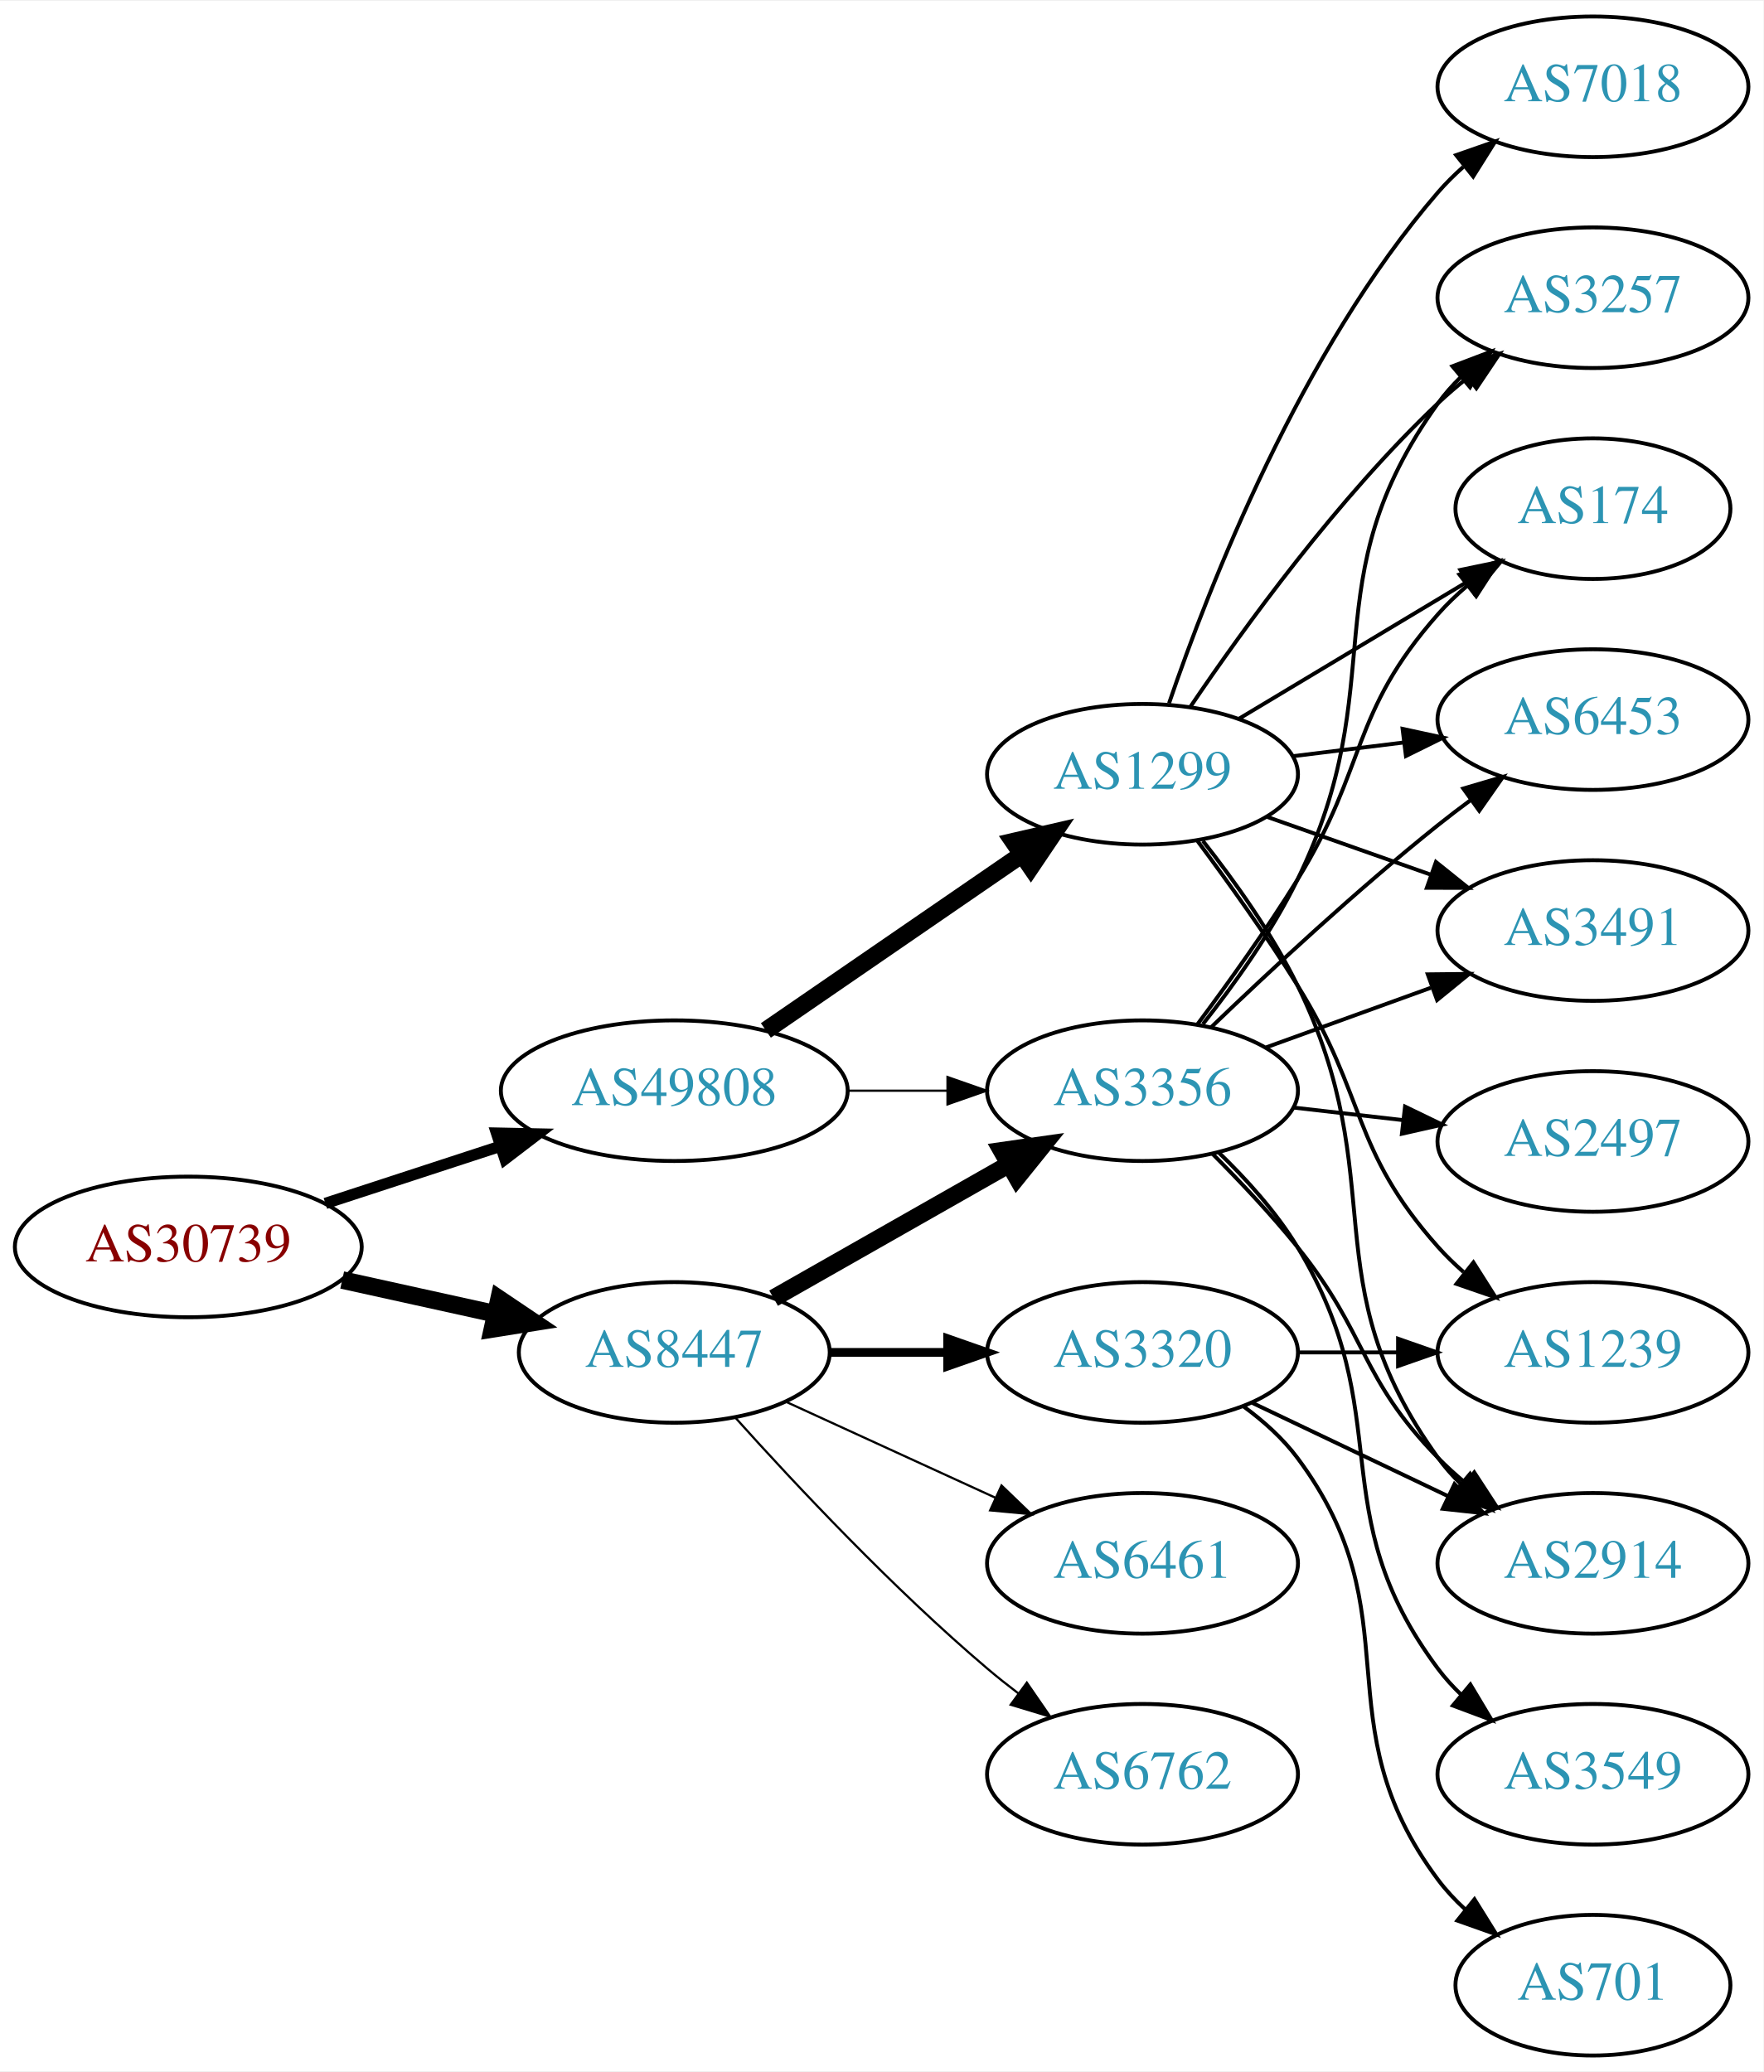
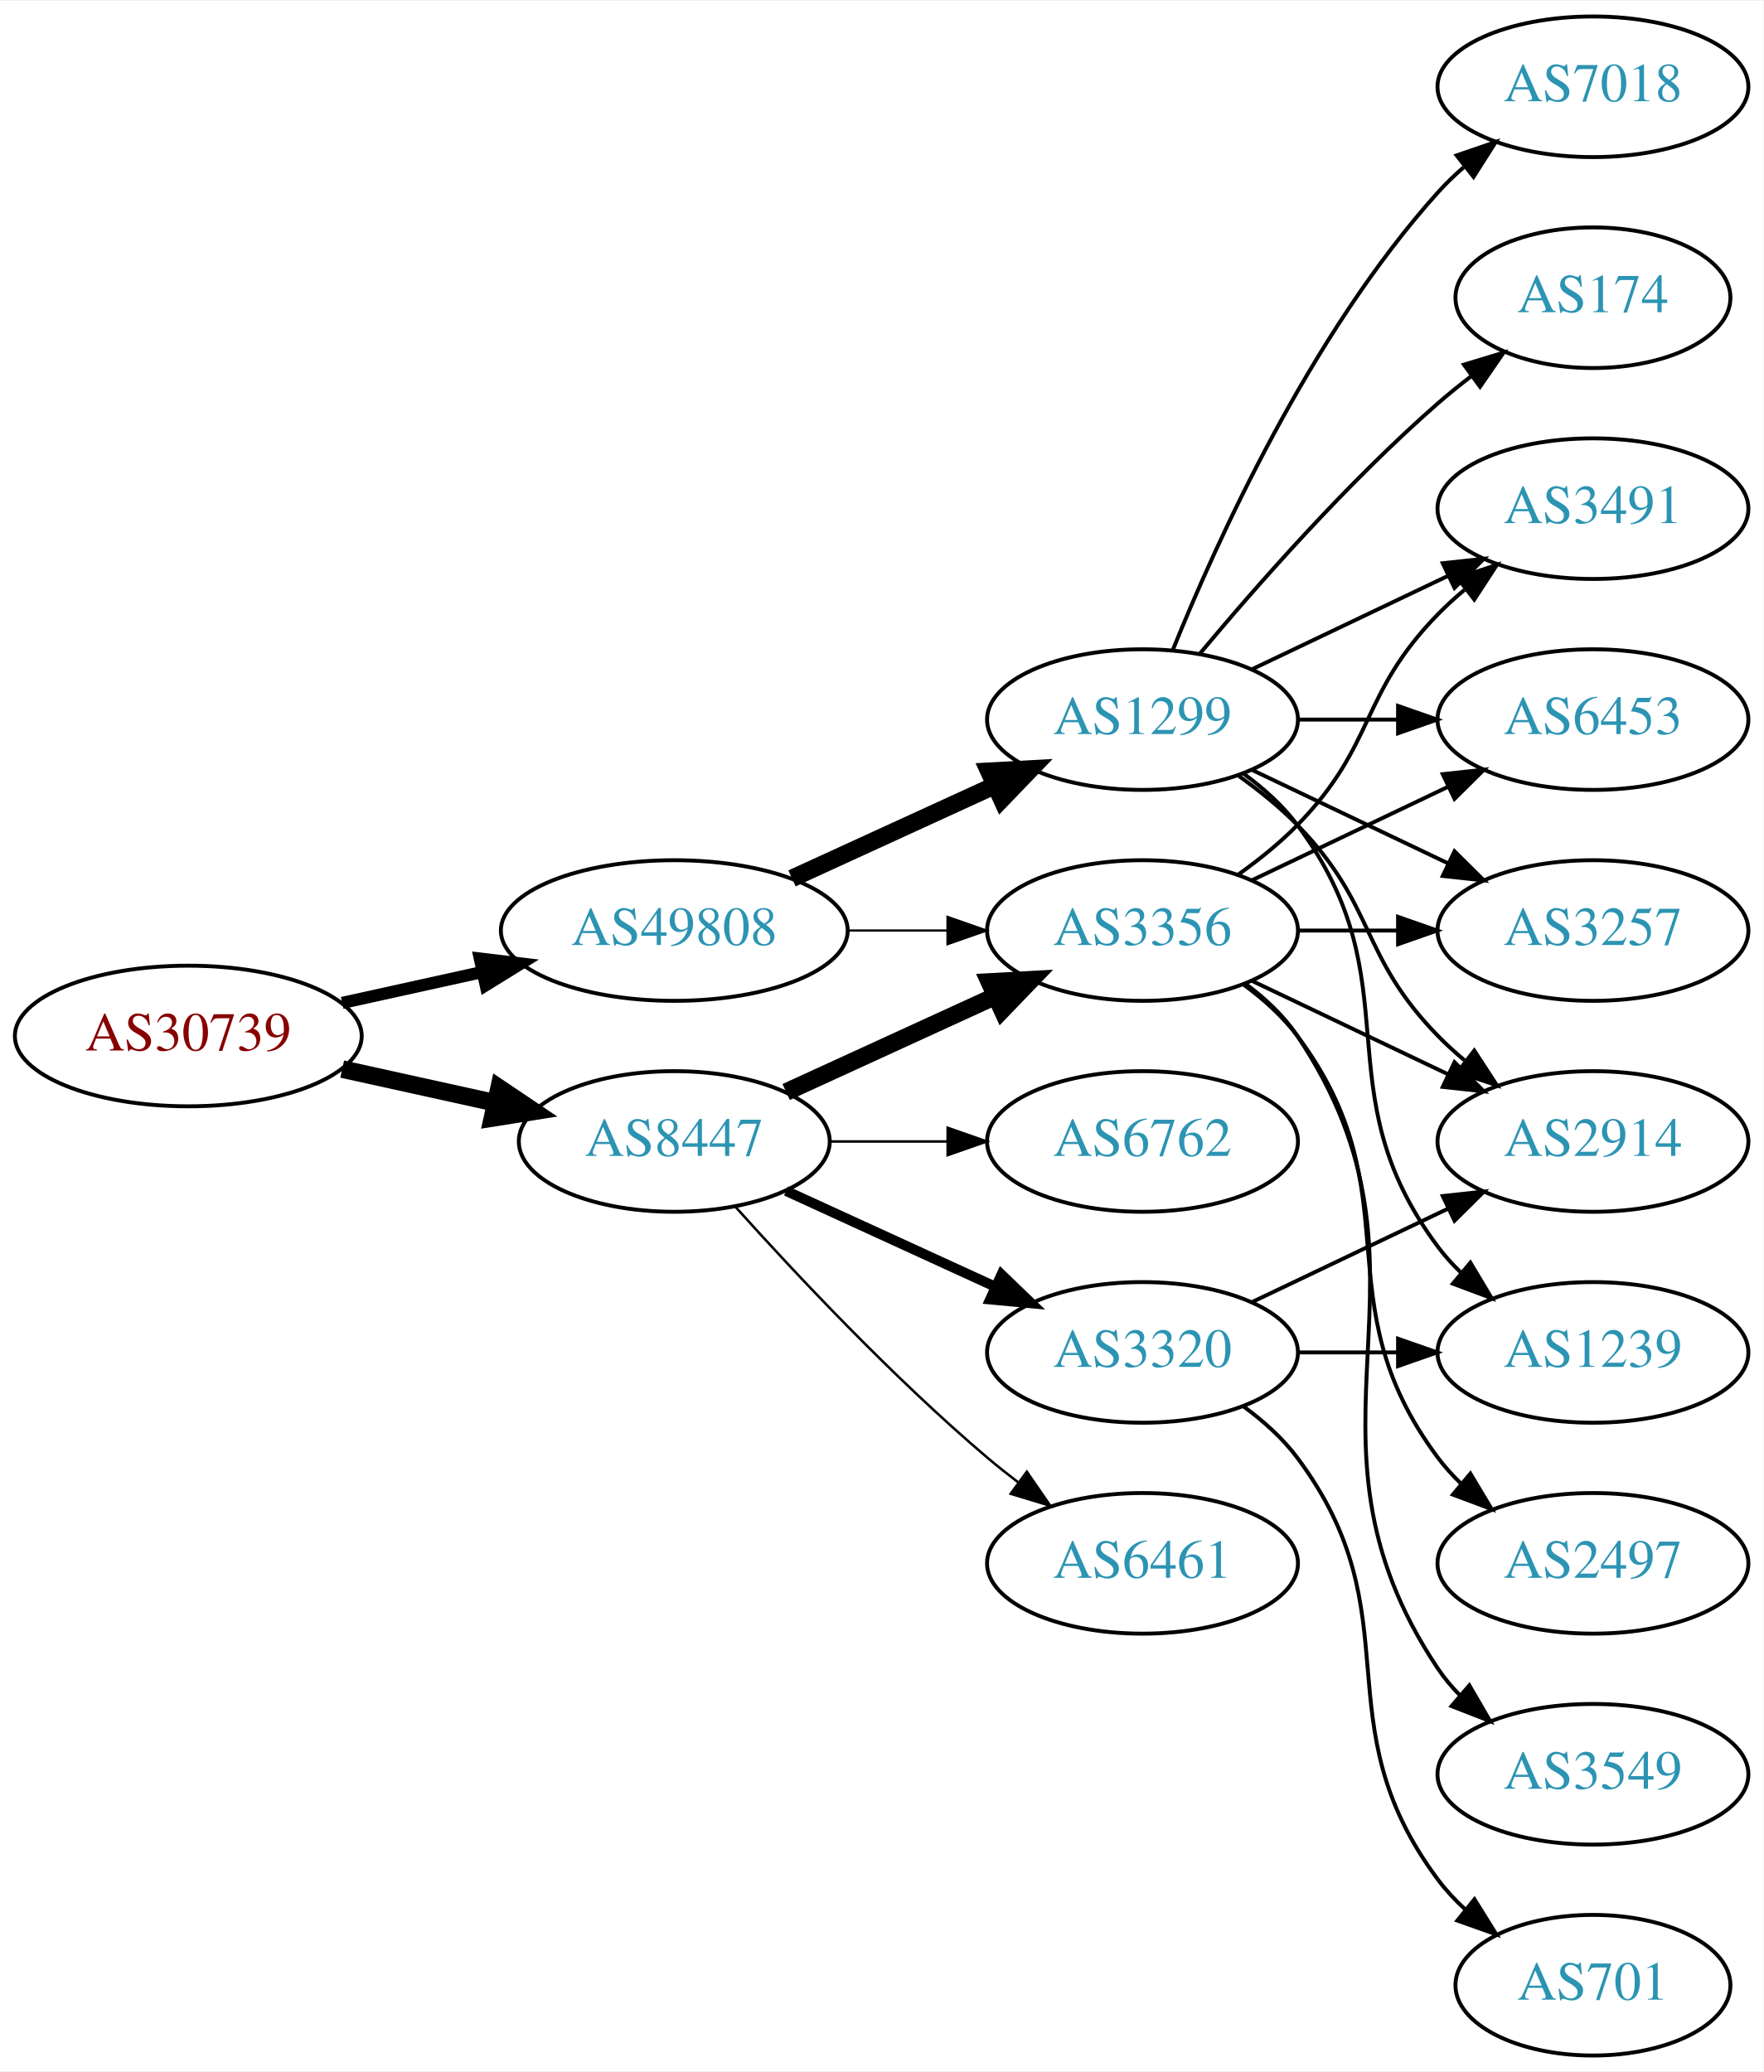
<svg xmlns="http://www.w3.org/2000/svg" xmlns:xlink="http://www.w3.org/1999/xlink" width="451pt" height="530pt" viewBox="0.00 0.00 451.37 530.00">
  <g id="graph0" class="graph" transform="scale(1 1) rotate(0) translate(4 526)">
    <polygon fill="white" stroke="none" points="-4,4 -4,-526 447.37,-526 447.37,4 -4,4" />
    <g id="node1" class="node">
      <g id="a_node1">
        <a xlink:href="/asn/30739" xlink:title="AS30739 ~ Lenzing AG [AT]">
-           <ellipse fill="#ffffff" stroke="black" cx="44.196" cy="-207" rx="44.393" ry="18" />
-           <text text-anchor="middle" x="44.196" y="-203.3" font-family="Times,serif" font-size="14.00" fill="#880000">AS30739</text>
+           <ellipse fill="#ffffff" stroke="black" cx="44.196" cy="-261" rx="44.393" ry="18" />
+           <text text-anchor="middle" x="44.196" y="-257.3" font-family="Times,serif" font-size="14.00" fill="#880000">AS30739</text>
        </a>
      </g>
    </g>
    <g id="node2" class="node">
      <g id="a_node2">
        <a xlink:href="/asn/8447" xlink:title="AS8447 ~ A1 Telekom Austria AG [AT]">
-           <ellipse fill="#ffffff" stroke="black" cx="168.588" cy="-180" rx="39.794" ry="18" />
-           <text text-anchor="middle" x="168.588" y="-176.3" font-family="Times,serif" font-size="14.00" fill="#2c94b3">AS8447</text>
+           <ellipse fill="#ffffff" stroke="black" cx="168.588" cy="-234" rx="39.794" ry="18" />
+           <text text-anchor="middle" x="168.588" y="-230.3" font-family="Times,serif" font-size="14.00" fill="#2c94b3">AS8447</text>
        </a>
      </g>
    </g>
    <g id="edge1" class="edge">
-       <path fill="none" stroke="black" stroke-width="4.5" d="M83.586,-198.531C95.977,-195.798 109.824,-192.743 122.644,-189.915" />
-       <polygon fill="black" stroke="black" stroke-width="4.5" points="123.742,-193.705 132.659,-187.705 122.045,-186.015 123.742,-193.705" />
+       <path fill="none" stroke="black" stroke-width="4.5" d="M83.586,-252.531C95.977,-249.798 109.824,-246.743 122.644,-243.915" />
+       <polygon fill="black" stroke="black" stroke-width="4.5" points="123.742,-247.705 132.659,-241.705 122.045,-240.015 123.742,-247.705" />
    </g>
    <g id="node3" class="node">
      <g id="a_node3">
        <a xlink:href="/asn/49808" xlink:title="AS49808 ~ POWERSPEED-AS [AT]">
-           <ellipse fill="#ffffff" stroke="black" cx="168.588" cy="-247" rx="44.393" ry="18" />
-           <text text-anchor="middle" x="168.588" y="-243.3" font-family="Times,serif" font-size="14.00" fill="#2c94b3">AS49808</text>
+           <ellipse fill="#ffffff" stroke="black" cx="168.588" cy="-288" rx="44.393" ry="18" />
+           <text text-anchor="middle" x="168.588" y="-284.3" font-family="Times,serif" font-size="14.00" fill="#2c94b3">AS49808</text>
        </a>
      </g>
    </g>
    <g id="edge2" class="edge">
-       <path fill="none" stroke="black" stroke-width="2.893" d="M79.289,-218.142C93.082,-222.65 109.177,-227.91 123.819,-232.695" />
-       <polygon fill="black" stroke="black" stroke-width="2.893" points="123.085,-236.138 133.678,-235.918 125.26,-229.484 123.085,-236.138" />
+       <path fill="none" stroke="black" stroke-width="3.115" d="M83.586,-269.469C94.978,-271.982 107.6,-274.767 119.525,-277.397" />
+       <polygon fill="black" stroke="black" stroke-width="3.115" points="118.815,-280.825 129.335,-279.561 120.323,-273.989 118.815,-280.825" />
    </g>
    <g id="node4" class="node">
      <g id="a_node4">
-         <a xlink:href="/asn/3356" xlink:title="AS3356 ~ Level 3 Parent, LLC [US]">
-           <ellipse fill="#ffffff" stroke="black" cx="288.431" cy="-247" rx="39.794" ry="18" />
-           <text text-anchor="middle" x="288.431" y="-243.3" font-family="Times,serif" font-size="14.00" fill="#2c94b3">AS3356</text>
+         <a xlink:href="/asn/3320" xlink:title="AS3320 ~ DTAG [DE]">
+           <ellipse fill="#ffffff" stroke="black" cx="288.431" cy="-180" rx="39.794" ry="18" />
+           <text text-anchor="middle" x="288.431" y="-176.3" font-family="Times,serif" font-size="14.00" fill="#2c94b3">AS3320</text>
        </a>
      </g>
    </g>
    <g id="edge3" class="edge">
-       <path fill="none" stroke="black" stroke-width="4.5" d="M194.005,-193.882C211.465,-203.809 235.165,-217.284 254.326,-228.178" />
-       <polygon fill="black" stroke="black" stroke-width="4.5" points="252.406,-231.616 263.045,-233.135 256.298,-224.77 252.406,-231.616" />
+       <path fill="none" stroke="black" stroke-width="2.571" d="M197.217,-221.339C213.174,-214.027 233.445,-204.739 250.727,-196.819" />
+       <polygon fill="black" stroke="black" stroke-width="2.571" points="252.342,-199.929 259.975,-192.581 249.426,-193.565 252.342,-199.929" />
    </g>
    <g id="node5" class="node">
      <g id="a_node5">
+         <a xlink:href="/asn/3356" xlink:title="AS3356 ~ Level 3 Parent, LLC [US]">
+           <ellipse fill="#ffffff" stroke="black" cx="288.431" cy="-288" rx="39.794" ry="18" />
+           <text text-anchor="middle" x="288.431" y="-284.3" font-family="Times,serif" font-size="14.00" fill="#2c94b3">AS3356</text>
+         </a>
+       </g>
+     </g>
+     <g id="edge4" class="edge">
+       <path fill="none" stroke="black" stroke-width="4.5" d="M197.217,-246.661C213.174,-253.973 233.445,-263.261 250.727,-271.181" />
+       <polygon fill="black" stroke="black" stroke-width="4.5" points="249.244,-274.832 259.975,-275.419 252.524,-267.673 249.244,-274.832" />
+     </g>
+     <g id="node6" class="node">
+       <g id="a_node6">
        <a xlink:href="/asn/6461" xlink:title="AS6461 ~ Zayo Bandwidth [US]">
          <ellipse fill="#ffffff" stroke="black" cx="288.431" cy="-126" rx="39.794" ry="18" />
          <text text-anchor="middle" x="288.431" y="-122.3" font-family="Times,serif" font-size="14.00" fill="#2c94b3">AS6461</text>
        </a>
      </g>
    </g>
-     <g id="edge4" class="edge">
-       <path fill="none" stroke="black" stroke-width="0.562" d="M197.217,-167.339C213.174,-160.027 233.445,-150.739 250.727,-142.819" />
-       <polygon fill="black" stroke="black" stroke-width="0.562" points="252.342,-145.929 259.975,-138.581 249.426,-139.565 252.342,-145.929" />
-     </g>
-     <g id="node6" class="node">
-       <g id="a_node6">
-         <a xlink:href="/asn/3320" xlink:title="AS3320 ~ DTAG [DE]">
-           <ellipse fill="#ffffff" stroke="black" cx="288.431" cy="-180" rx="39.794" ry="18" />
-           <text text-anchor="middle" x="288.431" y="-176.3" font-family="Times,serif" font-size="14.00" fill="#2c94b3">AS3320</text>
-         </a>
-       </g>
-     </g>
    <g id="edge5" class="edge">
-       <path fill="none" stroke="black" stroke-width="2.25" d="M208.501,-180C218.054,-180 228.404,-180 238.367,-180" />
-       <polygon fill="black" stroke="black" stroke-width="2.25" points="238.559,-183.5 248.559,-180 238.559,-176.5 238.559,-183.5" />
+       <path fill="none" stroke="black" stroke-width="0.643" d="M184.234,-217.275C199.535,-200.235 224.632,-173.477 248.784,-153 251.281,-150.883 253.942,-148.768 256.653,-146.707" />
+       <polygon fill="black" stroke="black" stroke-width="0.643" points="258.819,-149.459 264.83,-140.734 254.69,-143.806 258.819,-149.459" />
    </g>
    <g id="node7" class="node">
      <g id="a_node7">
        <a xlink:href="/asn/6762" xlink:title="AS6762 ~ TELECOM ITALIA SPARKLE S.p.A. [IT]">
-           <ellipse fill="#ffffff" stroke="black" cx="288.431" cy="-72" rx="39.794" ry="18" />
-           <text text-anchor="middle" x="288.431" y="-68.3" font-family="Times,serif" font-size="14.00" fill="#2c94b3">AS6762</text>
+           <ellipse fill="#ffffff" stroke="black" cx="288.431" cy="-234" rx="39.794" ry="18" />
+           <text text-anchor="middle" x="288.431" y="-230.3" font-family="Times,serif" font-size="14.00" fill="#2c94b3">AS6762</text>
        </a>
      </g>
    </g>
    <g id="edge6" class="edge">
-       <path fill="none" stroke="black" stroke-width="0.562" d="M184.234,-163.275C199.535,-146.235 224.632,-119.477 248.784,-99 251.281,-96.883 253.942,-94.768 256.653,-92.707" />
-       <polygon fill="black" stroke="black" stroke-width="0.562" points="258.819,-95.459 264.83,-86.734 254.69,-89.806 258.819,-95.459" />
-     </g>
-     <g id="edge18" class="edge">
-       <path fill="none" stroke="black" stroke-width="0.562" d="M212.799,-247C221.112,-247 229.875,-247 238.357,-247" />
-       <polygon fill="black" stroke="black" stroke-width="0.562" points="238.516,-250.5 248.516,-247 238.516,-243.5 238.516,-250.5" />
-     </g>
-     <g id="node17" class="node">
-       <g id="a_node17">
+       <path fill="none" stroke="black" stroke-width="0.643" d="M208.501,-234C218.054,-234 228.404,-234 238.367,-234" />
+       <polygon fill="black" stroke="black" stroke-width="0.643" points="238.559,-237.5 248.559,-234 238.559,-230.5 238.559,-237.5" />
+     </g>
+     <g id="edge17" class="edge">
+       <path fill="none" stroke="black" stroke-width="0.562" d="M212.799,-288C221.112,-288 229.875,-288 238.357,-288" />
+       <polygon fill="black" stroke="black" stroke-width="0.562" points="238.516,-291.5 248.516,-288 238.516,-284.5 238.516,-291.5" />
+     </g>
+     <g id="node16" class="node">
+       <g id="a_node16">
        <a xlink:href="/asn/1299" xlink:title="AS1299 ~ Telia Carrier [EU]">
-           <ellipse fill="#ffffff" stroke="black" cx="288.431" cy="-328" rx="39.794" ry="18" />
-           <text text-anchor="middle" x="288.431" y="-324.3" font-family="Times,serif" font-size="14.00" fill="#2c94b3">AS1299</text>
-         </a>
-       </g>
-     </g>
-     <g id="edge17" class="edge">
-       <path fill="none" stroke="black" stroke-width="4.5" d="M192.031,-262.426C210.612,-275.198 237.173,-293.455 257.553,-307.463" />
-       <polygon fill="black" stroke="black" stroke-width="4.5" points="255.396,-310.758 265.867,-313.178 259.856,-304.269 255.396,-310.758" />
+           <ellipse fill="#ffffff" stroke="black" cx="288.431" cy="-342" rx="39.794" ry="18" />
+           <text text-anchor="middle" x="288.431" y="-338.3" font-family="Times,serif" font-size="14.00" fill="#2c94b3">AS1299</text>
+         </a>
+       </g>
+     </g>
+     <g id="edge16" class="edge">
+       <path fill="none" stroke="black" stroke-width="4.5" d="M198.718,-301.348C214.329,-308.502 233.727,-317.391 250.399,-325.03" />
+       <polygon fill="black" stroke="black" stroke-width="4.5" points="249.119,-328.775 259.851,-329.362 252.4,-321.616 249.119,-328.775" />
    </g>
    <g id="node8" class="node">
      <g id="a_node8">
-         <a xlink:href="/asn/3257" xlink:title="AS3257 ~ GTT [DE]">
-           <ellipse fill="#ffffff" stroke="black" cx="403.724" cy="-450" rx="39.794" ry="18" />
-           <text text-anchor="middle" x="403.724" y="-446.3" font-family="Times,serif" font-size="14.00" fill="#2c94b3">AS3257</text>
+         <a xlink:href="/asn/701" xlink:title="AS701 ~ UUNET [US]">
+           <ellipse fill="#ffffff" stroke="black" cx="403.724" cy="-18" rx="35.194" ry="18" />
+           <text text-anchor="middle" x="403.724" y="-14.3" font-family="Times,serif" font-size="14.00" fill="#2c94b3">AS701</text>
        </a>
      </g>
    </g>
    <g id="edge7" class="edge">
-       <path fill="none" stroke="black" d="M303.9,-264.054C311.943,-274.239 321.605,-287.739 328.077,-301 352.874,-351.805 331.047,-377.119 364.077,-423 365.781,-425.366 367.759,-427.597 369.901,-429.684" />
-       <polygon fill="black" stroke="black" points="367.758,-432.454 377.663,-436.213 372.264,-427.098 367.758,-432.454" />
+       <path fill="none" stroke="black" d="M314.362,-166.118C319.438,-162.389 324.356,-157.984 328.077,-153 358.349,-112.458 333.806,-85.542 364.077,-45 366.085,-42.311 368.441,-39.791 370.982,-37.455" />
+       <polygon fill="black" stroke="black" points="373.397,-40.004 378.998,-31.011 369.011,-34.548 373.397,-40.004" />
    </g>
    <g id="node9" class="node">
      <g id="a_node9">
-         <a xlink:href="/asn/2497" xlink:title="AS2497 ~ Internet Initiative Japan Inc. [JP]">
+         <a xlink:href="/asn/2914" xlink:title="AS2914 ~ NTT America, Inc. [US]">
          <ellipse fill="#ffffff" stroke="black" cx="403.724" cy="-234" rx="39.794" ry="18" />
-           <text text-anchor="middle" x="403.724" y="-230.3" font-family="Times,serif" font-size="14.00" fill="#2c94b3">AS2497</text>
+           <text text-anchor="middle" x="403.724" y="-230.3" font-family="Times,serif" font-size="14.00" fill="#2c94b3">AS2914</text>
        </a>
      </g>
    </g>
    <g id="edge8" class="edge">
-       <path fill="none" stroke="black" d="M327.156,-242.671C336.137,-241.641 345.836,-240.528 355.193,-239.454" />
-       <polygon fill="black" stroke="black" points="355.628,-242.927 365.164,-238.31 354.83,-235.973 355.628,-242.927" />
+       <path fill="none" stroke="black" d="M316.567,-192.934C331.561,-200.081 350.382,-209.052 366.605,-216.785" />
+       <polygon fill="black" stroke="black" points="365.276,-220.028 375.809,-221.171 368.288,-213.709 365.276,-220.028" />
    </g>
    <g id="node10" class="node">
      <g id="a_node10">
-         <a xlink:href="/asn/3549" xlink:title="AS3549 ~ Level 3 Parent, LLC [US]">
-           <ellipse fill="#ffffff" stroke="black" cx="403.724" cy="-72" rx="39.794" ry="18" />
-           <text text-anchor="middle" x="403.724" y="-68.3" font-family="Times,serif" font-size="14.00" fill="#2c94b3">AS3549</text>
+         <a xlink:href="/asn/1239" xlink:title="AS1239 ~ Sprint [US]">
+           <ellipse fill="#ffffff" stroke="black" cx="403.724" cy="-180" rx="39.794" ry="18" />
+           <text text-anchor="middle" x="403.724" y="-176.3" font-family="Times,serif" font-size="14.00" fill="#2c94b3">AS1239</text>
        </a>
      </g>
    </g>
    <g id="edge9" class="edge">
-       <path fill="none" stroke="black" d="M307.825,-231.293C314.948,-224.431 322.671,-215.918 328.077,-207 354.306,-163.733 333.806,-139.542 364.077,-99 365.822,-96.664 367.829,-94.455 369.992,-92.383" />
-       <polygon fill="black" stroke="black" points="372.352,-94.973 377.793,-85.882 367.87,-89.595 372.352,-94.973" />
+       <path fill="none" stroke="black" d="M328.103,-180C336.306,-180 345.07,-180 353.602,-180" />
+       <polygon fill="black" stroke="black" points="353.841,-183.5 363.841,-180 353.841,-176.5 353.841,-183.5" />
+     </g>
+     <g id="edge11" class="edge">
+       <path fill="none" stroke="black" d="M316.567,-275.066C331.561,-267.919 350.382,-258.948 366.605,-251.215" />
+       <polygon fill="black" stroke="black" points="368.288,-254.291 375.809,-246.829 365.276,-247.972 368.288,-254.291" />
    </g>
    <g id="node11" class="node">
      <g id="a_node11">
-         <a xlink:href="/asn/174" xlink:title="AS174 ~ Cogent Communications [US]">
-           <ellipse fill="#ffffff" stroke="black" cx="403.724" cy="-396" rx="35.194" ry="18" />
-           <text text-anchor="middle" x="403.724" y="-392.3" font-family="Times,serif" font-size="14.00" fill="#2c94b3">AS174</text>
+         <a xlink:href="/asn/2497" xlink:title="AS2497 ~ Internet Initiative Japan Inc. [JP]">
+           <ellipse fill="#ffffff" stroke="black" cx="403.724" cy="-126" rx="39.794" ry="18" />
+           <text text-anchor="middle" x="403.724" y="-122.3" font-family="Times,serif" font-size="14.00" fill="#2c94b3">AS2497</text>
        </a>
      </g>
    </g>
    <g id="edge10" class="edge">
-       <path fill="none" stroke="black" d="M302.571,-264.105C310.35,-274.529 320.192,-288.255 328.077,-301 346.069,-330.081 341.428,-343.38 364.077,-369 366.3,-371.514 368.802,-373.915 371.437,-376.176" />
-       <polygon fill="black" stroke="black" points="369.547,-379.14 379.593,-382.505 373.838,-373.609 369.547,-379.14" />
+       <path fill="none" stroke="black" d="M314.362,-274.118C319.438,-270.389 324.356,-265.984 328.077,-261 358.349,-220.458 333.806,-193.542 364.077,-153 365.822,-150.664 367.829,-148.455 369.992,-146.383" />
+       <polygon fill="black" stroke="black" points="372.352,-148.973 377.793,-139.882 367.87,-143.595 372.352,-148.973" />
    </g>
    <g id="node12" class="node">
      <g id="a_node12">
        <a xlink:href="/asn/6453" xlink:title="AS6453 ~ TATA COMMUNICATIONS (AMERICA) INC [US]">
          <ellipse fill="#ffffff" stroke="black" cx="403.724" cy="-342" rx="39.794" ry="18" />
          <text text-anchor="middle" x="403.724" y="-338.3" font-family="Times,serif" font-size="14.00" fill="#2c94b3">AS6453</text>
        </a>
      </g>
    </g>
-     <g id="edge11" class="edge">
-       <path fill="none" stroke="black" d="M306.074,-263.312C320.85,-277.51 343.263,-298.363 364.077,-315 366.78,-317.161 369.645,-319.344 372.544,-321.484" />
-       <polygon fill="black" stroke="black" points="370.535,-324.35 380.698,-327.344 374.62,-318.666 370.535,-324.35" />
+     <g id="edge12" class="edge">
+       <path fill="none" stroke="black" d="M316.567,-300.934C331.561,-308.081 350.382,-317.052 366.605,-324.785" />
+       <polygon fill="black" stroke="black" points="365.276,-328.028 375.809,-329.171 368.288,-321.709 365.276,-328.028" />
    </g>
    <g id="node13" class="node">
      <g id="a_node13">
-         <a xlink:href="/asn/3491" xlink:title="AS3491 ~ PCCW Global, Inc. [US]">
+         <a xlink:href="/asn/3257" xlink:title="AS3257 ~ GTT [DE]">
          <ellipse fill="#ffffff" stroke="black" cx="403.724" cy="-288" rx="39.794" ry="18" />
-           <text text-anchor="middle" x="403.724" y="-284.3" font-family="Times,serif" font-size="14.00" fill="#2c94b3">AS3491</text>
-         </a>
-       </g>
-     </g>
-     <g id="edge12" class="edge">
-       <path fill="none" stroke="black" d="M320.09,-258.095C333.062,-262.79 348.355,-268.324 362.236,-273.348" />
-       <polygon fill="black" stroke="black" points="361.446,-276.784 372.041,-276.896 363.828,-270.202 361.446,-276.784" />
+           <text text-anchor="middle" x="403.724" y="-284.3" font-family="Times,serif" font-size="14.00" fill="#2c94b3">AS3257</text>
+         </a>
+       </g>
+     </g>
+     <g id="edge13" class="edge">
+       <path fill="none" stroke="black" d="M328.103,-288C336.306,-288 345.07,-288 353.602,-288" />
+       <polygon fill="black" stroke="black" points="353.841,-291.5 363.841,-288 353.841,-284.5 353.841,-291.5" />
    </g>
    <g id="node14" class="node">
      <g id="a_node14">
-         <a xlink:href="/asn/2914" xlink:title="AS2914 ~ NTT America, Inc. [US]">
-           <ellipse fill="#ffffff" stroke="black" cx="403.724" cy="-126" rx="39.794" ry="18" />
-           <text text-anchor="middle" x="403.724" y="-122.3" font-family="Times,serif" font-size="14.00" fill="#2c94b3">AS2914</text>
-         </a>
-       </g>
-     </g>
-     <g id="edge13" class="edge">
-       <path fill="none" stroke="black" d="M306.301,-230.881C313.342,-223.82 321.414,-215.272 328.077,-207 346.172,-184.537 343.905,-173.617 364.077,-153 366.17,-150.861 368.453,-148.782 370.83,-146.79" />
-       <polygon fill="black" stroke="black" points="373.349,-149.268 379.13,-140.389 369.074,-143.725 373.349,-149.268" />
-     </g>
-     <g id="edge16" class="edge">
-       <path fill="none" stroke="black" d="M316.567,-167.066C331.561,-159.919 350.382,-150.948 366.605,-143.215" />
-       <polygon fill="black" stroke="black" points="368.288,-146.291 375.809,-138.829 365.276,-139.972 368.288,-146.291" />
+         <a xlink:href="/asn/3491" xlink:title="AS3491 ~ PCCW Global, Inc. [US]">
+           <ellipse fill="#ffffff" stroke="black" cx="403.724" cy="-396" rx="39.794" ry="18" />
+           <text text-anchor="middle" x="403.724" y="-392.3" font-family="Times,serif" font-size="14.00" fill="#2c94b3">AS3491</text>
+         </a>
+       </g>
+     </g>
+     <g id="edge14" class="edge">
+       <path fill="none" stroke="black" d="M313.025,-302.389C318.281,-306.148 323.613,-310.437 328.077,-315 348.25,-335.617 343.905,-348.383 364.077,-369 366.17,-371.139 368.453,-373.218 370.83,-375.21" />
+       <polygon fill="black" stroke="black" points="369.074,-378.275 379.13,-381.611 373.349,-372.732 369.074,-378.275" />
    </g>
    <g id="node15" class="node">
      <g id="a_node15">
-         <a xlink:href="/asn/1239" xlink:title="AS1239 ~ Sprint [US]">
-           <ellipse fill="#ffffff" stroke="black" cx="403.724" cy="-180" rx="39.794" ry="18" />
-           <text text-anchor="middle" x="403.724" y="-176.3" font-family="Times,serif" font-size="14.00" fill="#2c94b3">AS1239</text>
-         </a>
-       </g>
-     </g>
-     <g id="edge14" class="edge">
-       <path fill="none" stroke="black" d="M328.103,-180C336.306,-180 345.07,-180 353.602,-180" />
-       <polygon fill="black" stroke="black" points="353.841,-183.5 363.841,-180 353.841,-176.5 353.841,-183.5" />
-     </g>
-     <g id="node16" class="node">
-       <g id="a_node16">
-         <a xlink:href="/asn/701" xlink:title="AS701 ~ UUNET [US]">
-           <ellipse fill="#ffffff" stroke="black" cx="403.724" cy="-18" rx="35.194" ry="18" />
-           <text text-anchor="middle" x="403.724" y="-14.3" font-family="Times,serif" font-size="14.00" fill="#2c94b3">AS701</text>
+         <a xlink:href="/asn/3549" xlink:title="AS3549 ~ Level 3 Parent, LLC [US]">
+           <ellipse fill="#ffffff" stroke="black" cx="403.724" cy="-72" rx="39.794" ry="18" />
+           <text text-anchor="middle" x="403.724" y="-68.3" font-family="Times,serif" font-size="14.00" fill="#2c94b3">AS3549</text>
        </a>
      </g>
    </g>
    <g id="edge15" class="edge">
-       <path fill="none" stroke="black" d="M314.362,-166.118C319.438,-162.389 324.356,-157.984 328.077,-153 358.349,-112.458 333.806,-85.542 364.077,-45 366.085,-42.311 368.441,-39.791 370.982,-37.455" />
-       <polygon fill="black" stroke="black" points="373.397,-40.004 378.998,-31.011 369.011,-34.548 373.397,-40.004" />
+       <path fill="none" stroke="black" d="M314.75,-274.393C319.806,-270.649 324.617,-266.169 328.077,-261 369.102,-199.706 323.053,-160.294 364.077,-99 365.699,-96.577 367.618,-94.305 369.72,-92.19" />
+       <polygon fill="black" stroke="black" points="372.087,-94.771 377.405,-85.607 367.533,-89.454 372.087,-94.771" />
+     </g>
+     <g id="edge18" class="edge">
+       <path fill="none" stroke="black" d="M313.025,-327.611C318.281,-323.852 323.613,-319.563 328.077,-315 348.25,-294.383 343.905,-281.617 364.077,-261 366.17,-258.861 368.453,-256.782 370.83,-254.79" />
+       <polygon fill="black" stroke="black" points="373.349,-257.268 379.13,-248.389 369.074,-251.725 373.349,-257.268" />
+     </g>
+     <g id="edge23" class="edge">
+       <path fill="none" stroke="black" d="M314.362,-328.118C319.438,-324.389 324.356,-319.984 328.077,-315 358.349,-274.458 333.806,-247.542 364.077,-207 365.822,-204.664 367.829,-202.455 369.992,-200.383" />
+       <polygon fill="black" stroke="black" points="372.352,-202.973 377.793,-193.882 367.87,-197.595 372.352,-202.973" />
    </g>
    <g id="edge22" class="edge">
-       <path fill="none" stroke="black" d="M300.751,-345.378C314.325,-365.444 338.47,-398.792 364.077,-423 366.456,-425.249 369.036,-427.454 371.694,-429.575" />
-       <polygon fill="black" stroke="black" points="369.686,-432.444 379.788,-435.64 373.884,-426.843 369.686,-432.444" />
-     </g>
-     <g id="edge21" class="edge">
-       <path fill="none" stroke="black" d="M313.181,-342.255C330.132,-352.429 353.098,-366.214 371.527,-377.275" />
-       <polygon fill="black" stroke="black" points="369.788,-380.313 380.163,-382.459 373.39,-374.311 369.788,-380.313" />
-     </g>
-     <g id="edge23" class="edge">
-       <path fill="none" stroke="black" d="M326.841,-332.623C335.929,-333.746 345.766,-334.962 355.251,-336.134" />
-       <polygon fill="black" stroke="black" points="354.999,-339.629 365.353,-337.382 355.857,-332.682 354.999,-339.629" />
+       <path fill="none" stroke="black" d="M328.103,-342C336.306,-342 345.07,-342 353.602,-342" />
+       <polygon fill="black" stroke="black" points="353.841,-345.5 363.841,-342 353.841,-338.5 353.841,-345.5" />
+     </g>
+     <g id="edge19" class="edge">
+       <path fill="none" stroke="black" d="M316.567,-329.066C331.561,-321.919 350.382,-312.948 366.605,-305.215" />
+       <polygon fill="black" stroke="black" points="368.288,-308.291 375.809,-300.829 365.276,-301.972 368.288,-308.291" />
    </g>
    <g id="edge20" class="edge">
-       <path fill="none" stroke="black" d="M320.389,-317.07C333.252,-312.528 348.358,-307.195 362.095,-302.345" />
-       <polygon fill="black" stroke="black" points="363.539,-305.547 371.803,-298.917 361.209,-298.946 363.539,-305.547" />
-     </g>
-     <g id="edge24" class="edge">
-       <path fill="none" stroke="black" d="M303.889,-310.941C311.928,-300.754 321.59,-287.254 328.077,-274 352.743,-223.605 331.245,-198.498 364.077,-153 365.784,-150.636 367.763,-148.406 369.907,-146.32" />
-       <polygon fill="black" stroke="black" points="372.27,-148.907 377.672,-139.793 367.765,-143.549 372.27,-148.907" />
-     </g>
-     <g id="edge19" class="edge">
-       <path fill="none" stroke="black" d="M302.542,-310.878C310.311,-300.447 320.153,-286.721 328.077,-274 345.951,-245.308 341.61,-232.257 364.077,-207 366.066,-204.764 368.275,-202.616 370.601,-200.577" />
-       <polygon fill="black" stroke="black" points="373.133,-203.036 378.808,-194.09 368.793,-197.545 373.133,-203.036" />
-     </g>
-     <g id="node18" class="node">
-       <g id="a_node18">
+       <path fill="none" stroke="black" d="M316.567,-354.934C331.561,-362.081 350.382,-371.052 366.605,-378.785" />
+       <polygon fill="black" stroke="black" points="365.276,-382.028 375.809,-383.171 368.288,-375.709 365.276,-382.028" />
+     </g>
+     <g id="node17" class="node">
+       <g id="a_node17">
        <a xlink:href="/asn/7018" xlink:title="AS7018 ~ AT&amp;T Services, Inc. [US]">
          <ellipse fill="#ffffff" stroke="black" cx="403.724" cy="-504" rx="39.794" ry="18" />
          <text text-anchor="middle" x="403.724" y="-500.3" font-family="Times,serif" font-size="14.00" fill="#2c94b3">AS7018</text>
        </a>
      </g>
    </g>
-     <g id="edge25" class="edge">
-       <path fill="none" stroke="black" d="M295.229,-346.196C305.428,-376.077 328.888,-436.284 364.077,-477 366.034,-479.264 368.22,-481.432 370.53,-483.486" />
-       <polygon fill="black" stroke="black" points="368.706,-486.507 378.709,-489.998 373.066,-481.031 368.706,-486.507" />
+     <g id="edge21" class="edge">
+       <path fill="none" stroke="black" d="M296.179,-359.787C307.23,-387.243 331.283,-440.578 364.077,-477 366.08,-479.224 368.298,-481.363 370.631,-483.397" />
+       <polygon fill="black" stroke="black" points="368.829,-486.433 378.85,-489.873 373.161,-480.935 368.829,-486.433" />
+     </g>
+     <g id="node18" class="node">
+       <g id="a_node18">
+         <a xlink:href="/asn/174" xlink:title="AS174 ~ Cogent Communications [US]">
+           <ellipse fill="#ffffff" stroke="black" cx="403.724" cy="-450" rx="35.194" ry="18" />
+           <text text-anchor="middle" x="403.724" y="-446.3" font-family="Times,serif" font-size="14.00" fill="#2c94b3">AS174</text>
+         </a>
+       </g>
+     </g>
+     <g id="edge24" class="edge">
+       <path fill="none" stroke="black" d="M303.061,-358.817C317.343,-375.929 340.89,-402.745 364.077,-423 366.747,-425.332 369.62,-427.648 372.55,-429.886" />
+       <polygon fill="black" stroke="black" points="370.701,-432.87 380.841,-435.939 374.828,-427.216 370.701,-432.87" />
    </g>
  </g>
</svg>
